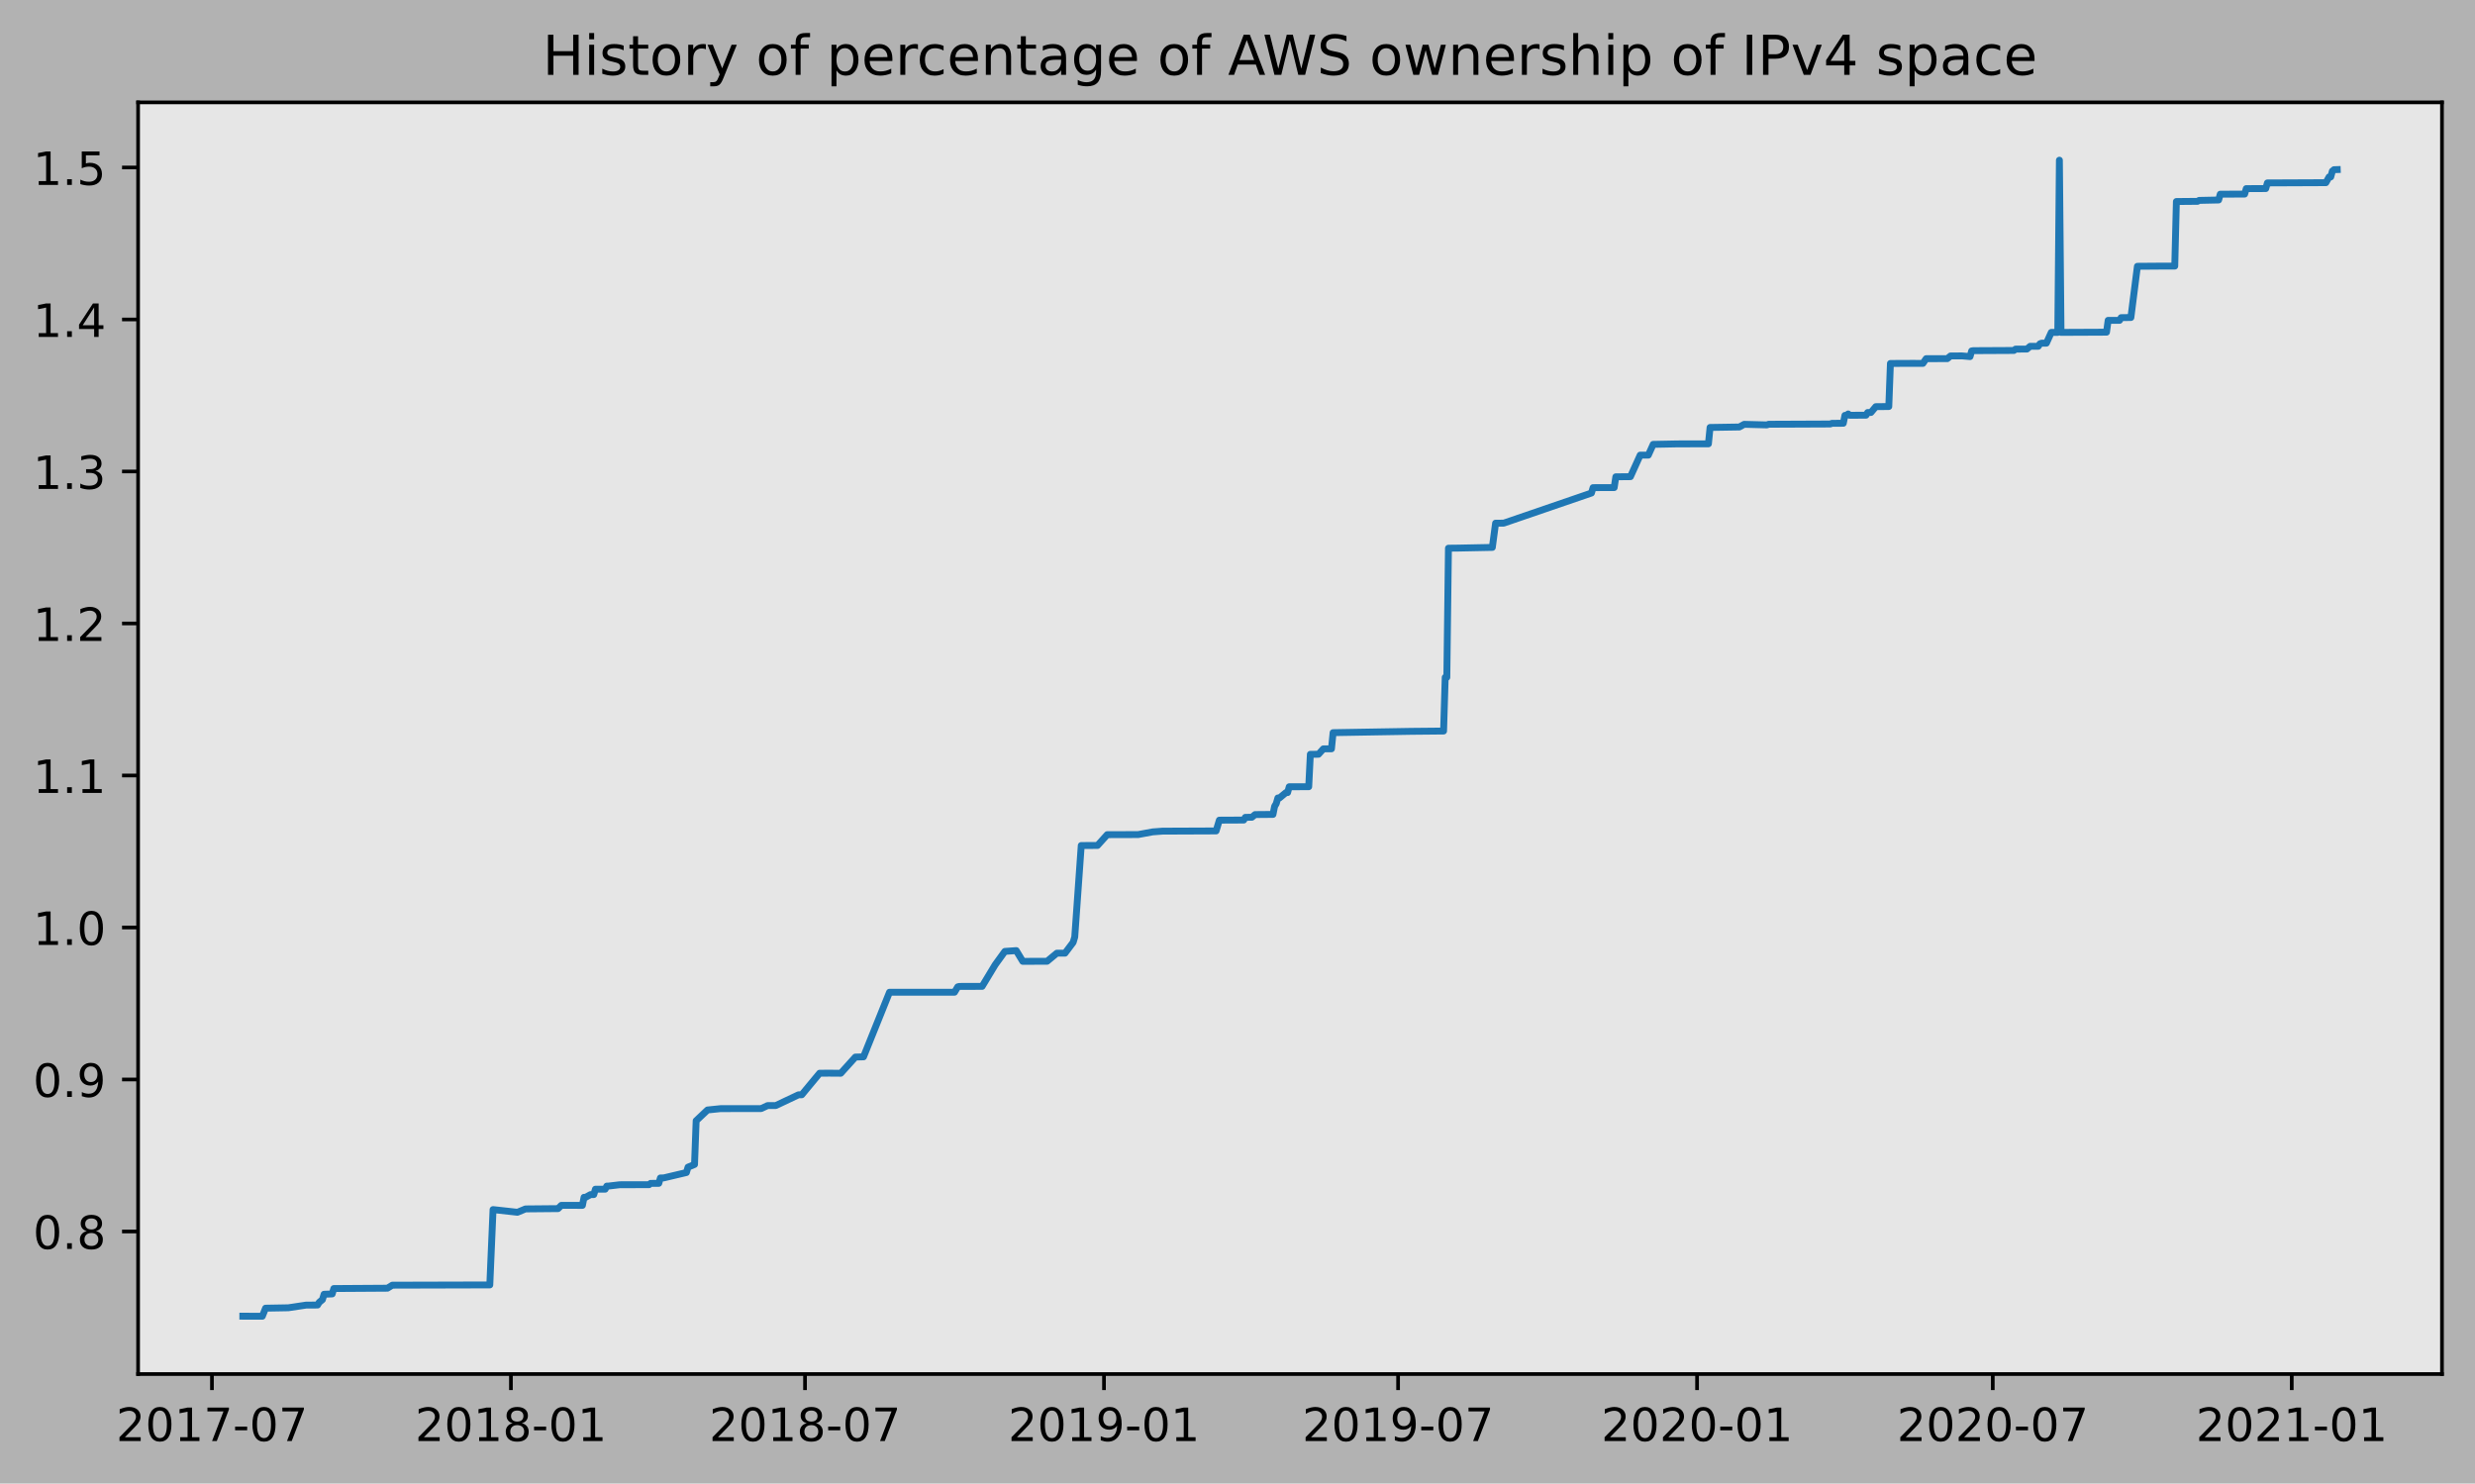
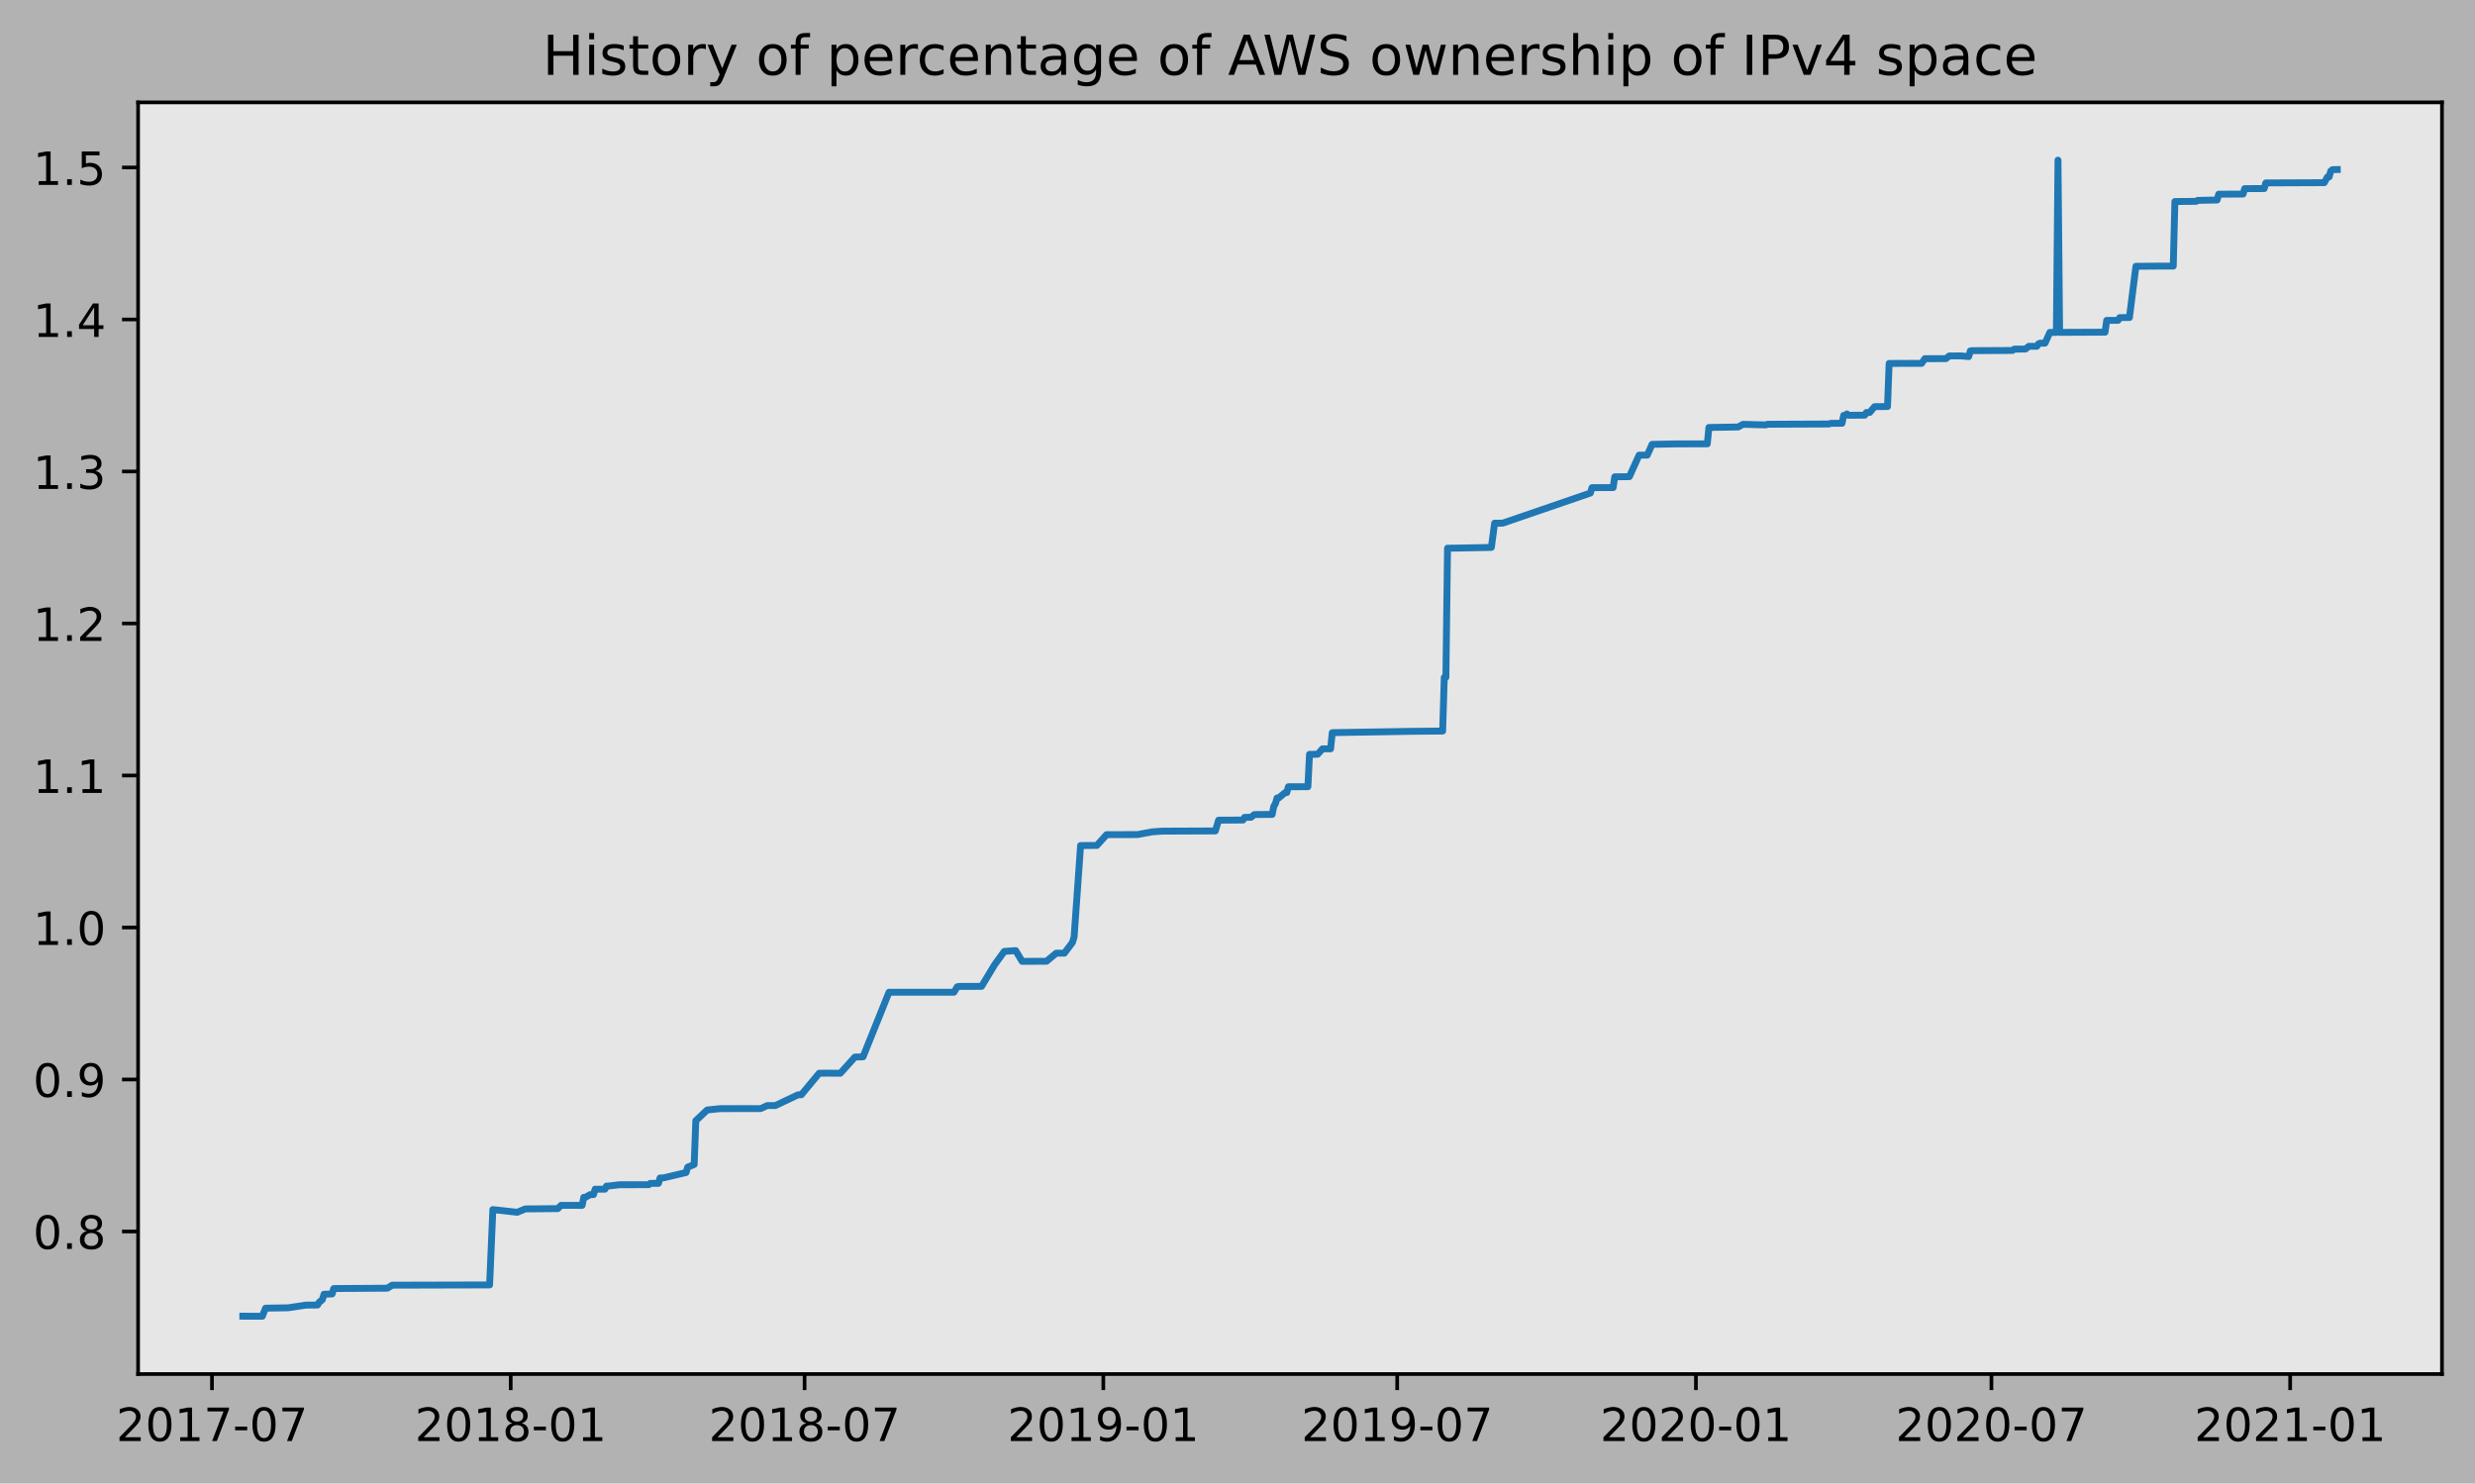
<svg xmlns="http://www.w3.org/2000/svg" xmlns:xlink="http://www.w3.org/1999/xlink" height="323.396pt" version="1.1" viewBox="0 0 539.503 323.396" width="539.503pt">
  <defs>
    <style type="text/css">
*{stroke-linecap:butt;stroke-linejoin:round;}
  </style>
  </defs>
  <g id="figure_1">
    <g id="patch_1">
      <path d="M 0 323.396  L 539.503 323.396  L 539.503 0  L 0 0  z " style="fill:#b2b2b2;" />
    </g>
    <g id="axes_1">
      <g id="patch_2">
        <path d="M 30.103 299.518  L 532.303 299.518  L 532.303 22.318  L 30.103 22.318  z " style="fill:#e6e6e6;" />
      </g>
      <g id="matplotlib.axis_1">
        <g id="xtick_1">
          <g id="line2d_1">
            <defs>
-               <path d="M 0 0  L 0 3.5  " id="mf02d8837c4" style="stroke:#000000;stroke-width:0.8;" />
-             </defs>
-             <g>
-               <use style="stroke:#000000;stroke-width:0.8;" x="46.201" xlink:href="#mf02d8837c4" y="299.518" />
+               <path d="M 0 0  L 0 3.5  " id="m89c0a427f0" style="stroke:#000000;stroke-width:0.8;" />
+             </defs>
+             <g>
+               <use style="stroke:#000000;stroke-width:0.8;" x="46.206" xlink:href="#m89c0a427f0" y="299.518" />
            </g>
          </g>
          <g id="text_1">
            <defs>
              <path d="M 19.188 8.297  L 53.609 8.297  L 53.609 0  L 7.328 0  L 7.328 8.297  Q 12.938 14.109 22.625 23.891  Q 32.328 33.688 34.812 36.531  Q 39.547 41.844 41.422 45.531  Q 43.312 49.219 43.312 52.781  Q 43.312 58.594 39.234 62.25  Q 35.156 65.922 28.609 65.922  Q 23.969 65.922 18.812 64.312  Q 13.672 62.703 7.812 59.422  L 7.812 69.391  Q 13.766 71.781 18.938 73  Q 24.125 74.219 28.422 74.219  Q 39.75 74.219 46.484 68.547  Q 53.219 62.891 53.219 53.422  Q 53.219 48.922 51.531 44.891  Q 49.859 40.875 45.406 35.406  Q 44.188 33.984 37.641 27.219  Q 31.109 20.453 19.188 8.297  z " id="DejaVuSans-50" />
              <path d="M 31.781 66.406  Q 24.172 66.406 20.328 58.906  Q 16.5 51.422 16.5 36.375  Q 16.5 21.391 20.328 13.891  Q 24.172 6.391 31.781 6.391  Q 39.453 6.391 43.281 13.891  Q 47.125 21.391 47.125 36.375  Q 47.125 51.422 43.281 58.906  Q 39.453 66.406 31.781 66.406  z M 31.781 74.219  Q 44.047 74.219 50.516 64.516  Q 56.984 54.828 56.984 36.375  Q 56.984 17.969 50.516 8.266  Q 44.047 -1.422 31.781 -1.422  Q 19.531 -1.422 13.062 8.266  Q 6.594 17.969 6.594 36.375  Q 6.594 54.828 13.062 64.516  Q 19.531 74.219 31.781 74.219  z " id="DejaVuSans-48" />
              <path d="M 12.406 8.297  L 28.516 8.297  L 28.516 63.922  L 10.984 60.406  L 10.984 69.391  L 28.422 72.906  L 38.281 72.906  L 38.281 8.297  L 54.391 8.297  L 54.391 0  L 12.406 0  z " id="DejaVuSans-49" />
              <path d="M 8.203 72.906  L 55.078 72.906  L 55.078 68.703  L 28.609 0  L 18.312 0  L 43.219 64.594  L 8.203 64.594  z " id="DejaVuSans-55" />
              <path d="M 4.891 31.391  L 31.203 31.391  L 31.203 23.391  L 4.891 23.391  z " id="DejaVuSans-45" />
            </defs>
-             <g transform="translate(25.30946 314.1166)scale(0.1 -0.1)">
+             <g transform="translate(25.31468 314.1166)scale(0.1 -0.1)">
              <use xlink:href="#DejaVuSans-50" />
              <use x="63.623" xlink:href="#DejaVuSans-48" />
              <use x="127.246" xlink:href="#DejaVuSans-49" />
              <use x="190.869" xlink:href="#DejaVuSans-55" />
              <use x="254.492" xlink:href="#DejaVuSans-45" />
              <use x="290.576" xlink:href="#DejaVuSans-48" />
              <use x="354.199" xlink:href="#DejaVuSans-55" />
            </g>
          </g>
        </g>
        <g id="xtick_2">
          <g id="line2d_2">
            <g>
-               <use style="stroke:#000000;stroke-width:0.8;" x="111.371" xlink:href="#mf02d8837c4" y="299.518" />
+               <use style="stroke:#000000;stroke-width:0.8;" x="111.326" xlink:href="#m89c0a427f0" y="299.518" />
            </g>
          </g>
          <g id="text_2">
            <defs>
              <path d="M 31.781 34.625  Q 24.75 34.625 20.719 30.859  Q 16.703 27.094 16.703 20.516  Q 16.703 13.922 20.719 10.156  Q 24.75 6.391 31.781 6.391  Q 38.812 6.391 42.859 10.172  Q 46.922 13.969 46.922 20.516  Q 46.922 27.094 42.891 30.859  Q 38.875 34.625 31.781 34.625  z M 21.922 38.812  Q 15.578 40.375 12.031 44.719  Q 8.5 49.078 8.5 55.328  Q 8.5 64.062 14.719 69.141  Q 20.953 74.219 31.781 74.219  Q 42.672 74.219 48.875 69.141  Q 55.078 64.062 55.078 55.328  Q 55.078 49.078 51.531 44.719  Q 48 40.375 41.703 38.812  Q 48.828 37.156 52.797 32.312  Q 56.781 27.484 56.781 20.516  Q 56.781 9.906 50.312 4.234  Q 43.844 -1.422 31.781 -1.422  Q 19.734 -1.422 13.25 4.234  Q 6.781 9.906 6.781 20.516  Q 6.781 27.484 10.781 32.312  Q 14.797 37.156 21.922 38.812  z M 18.312 54.391  Q 18.312 48.734 21.844 45.562  Q 25.391 42.391 31.781 42.391  Q 38.141 42.391 41.719 45.562  Q 45.312 48.734 45.312 54.391  Q 45.312 60.062 41.719 63.234  Q 38.141 66.406 31.781 66.406  Q 25.391 66.406 21.844 63.234  Q 18.312 60.062 18.312 54.391  z " id="DejaVuSans-56" />
            </defs>
-             <g transform="translate(90.47964 314.1166)scale(0.1 -0.1)">
+             <g transform="translate(90.43434 314.1166)scale(0.1 -0.1)">
              <use xlink:href="#DejaVuSans-50" />
              <use x="63.623" xlink:href="#DejaVuSans-48" />
              <use x="127.246" xlink:href="#DejaVuSans-49" />
              <use x="190.869" xlink:href="#DejaVuSans-56" />
              <use x="254.492" xlink:href="#DejaVuSans-45" />
              <use x="290.576" xlink:href="#DejaVuSans-48" />
              <use x="354.199" xlink:href="#DejaVuSans-49" />
            </g>
          </g>
        </g>
        <g id="xtick_3">
          <g id="line2d_3">
            <g>
-               <use style="stroke:#000000;stroke-width:0.8;" x="175.479" xlink:href="#mf02d8837c4" y="299.518" />
+               <use style="stroke:#000000;stroke-width:0.8;" x="175.384" xlink:href="#m89c0a427f0" y="299.518" />
            </g>
          </g>
          <g id="text_3">
-             <g transform="translate(154.5873 314.1166)scale(0.1 -0.1)">
+             <g transform="translate(154.4923 314.1166)scale(0.1 -0.1)">
              <use xlink:href="#DejaVuSans-50" />
              <use x="63.623" xlink:href="#DejaVuSans-48" />
              <use x="127.246" xlink:href="#DejaVuSans-49" />
              <use x="190.869" xlink:href="#DejaVuSans-56" />
              <use x="254.492" xlink:href="#DejaVuSans-45" />
              <use x="290.576" xlink:href="#DejaVuSans-48" />
              <use x="354.199" xlink:href="#DejaVuSans-55" />
            </g>
          </g>
        </g>
        <g id="xtick_4">
          <g id="line2d_4">
            <g>
-               <use style="stroke:#000000;stroke-width:0.8;" x="240.649" xlink:href="#mf02d8837c4" y="299.518" />
+               <use style="stroke:#000000;stroke-width:0.8;" x="240.503" xlink:href="#m89c0a427f0" y="299.518" />
            </g>
          </g>
          <g id="text_4">
            <defs>
              <path d="M 10.984 1.516  L 10.984 10.5  Q 14.703 8.734 18.5 7.812  Q 22.312 6.891 25.984 6.891  Q 35.75 6.891 40.891 13.453  Q 46.047 20.016 46.781 33.406  Q 43.953 29.203 39.594 26.953  Q 35.25 24.703 29.984 24.703  Q 19.047 24.703 12.672 31.312  Q 6.297 37.938 6.297 49.422  Q 6.297 60.641 12.938 67.422  Q 19.578 74.219 30.609 74.219  Q 43.266 74.219 49.922 64.516  Q 56.594 54.828 56.594 36.375  Q 56.594 19.141 48.406 8.859  Q 40.234 -1.422 26.422 -1.422  Q 22.703 -1.422 18.891 -0.688  Q 15.094 0.047 10.984 1.516  z M 30.609 32.422  Q 37.25 32.422 41.125 36.953  Q 45.016 41.5 45.016 49.422  Q 45.016 57.281 41.125 61.844  Q 37.25 66.406 30.609 66.406  Q 23.969 66.406 20.094 61.844  Q 16.219 57.281 16.219 49.422  Q 16.219 41.5 20.094 36.953  Q 23.969 32.422 30.609 32.422  z " id="DejaVuSans-57" />
            </defs>
-             <g transform="translate(219.7574 314.1166)scale(0.1 -0.1)">
+             <g transform="translate(219.6119 314.1166)scale(0.1 -0.1)">
              <use xlink:href="#DejaVuSans-50" />
              <use x="63.623" xlink:href="#DejaVuSans-48" />
              <use x="127.246" xlink:href="#DejaVuSans-49" />
              <use x="190.869" xlink:href="#DejaVuSans-57" />
              <use x="254.492" xlink:href="#DejaVuSans-45" />
              <use x="290.576" xlink:href="#DejaVuSans-48" />
              <use x="354.199" xlink:href="#DejaVuSans-49" />
            </g>
          </g>
        </g>
        <g id="xtick_5">
          <g id="line2d_5">
            <g>
-               <use style="stroke:#000000;stroke-width:0.8;" x="304.756" xlink:href="#mf02d8837c4" y="299.518" />
+               <use style="stroke:#000000;stroke-width:0.8;" x="304.561" xlink:href="#m89c0a427f0" y="299.518" />
            </g>
          </g>
          <g id="text_5">
-             <g transform="translate(283.8651 314.1166)scale(0.1 -0.1)">
+             <g transform="translate(283.6699 314.1166)scale(0.1 -0.1)">
              <use xlink:href="#DejaVuSans-50" />
              <use x="63.623" xlink:href="#DejaVuSans-48" />
              <use x="127.246" xlink:href="#DejaVuSans-49" />
              <use x="190.869" xlink:href="#DejaVuSans-57" />
              <use x="254.492" xlink:href="#DejaVuSans-45" />
              <use x="290.576" xlink:href="#DejaVuSans-48" />
              <use x="354.199" xlink:href="#DejaVuSans-55" />
            </g>
          </g>
        </g>
        <g id="xtick_6">
          <g id="line2d_6">
            <g>
-               <use style="stroke:#000000;stroke-width:0.8;" x="369.927" xlink:href="#mf02d8837c4" y="299.518" />
+               <use style="stroke:#000000;stroke-width:0.8;" x="369.681" xlink:href="#m89c0a427f0" y="299.518" />
            </g>
          </g>
          <g id="text_6">
-             <g transform="translate(349.0353 314.1166)scale(0.1 -0.1)">
+             <g transform="translate(348.7895 314.1166)scale(0.1 -0.1)">
              <use xlink:href="#DejaVuSans-50" />
              <use x="63.623" xlink:href="#DejaVuSans-48" />
              <use x="127.246" xlink:href="#DejaVuSans-50" />
              <use x="190.869" xlink:href="#DejaVuSans-48" />
              <use x="254.492" xlink:href="#DejaVuSans-45" />
              <use x="290.576" xlink:href="#DejaVuSans-48" />
              <use x="354.199" xlink:href="#DejaVuSans-49" />
            </g>
          </g>
        </g>
        <g id="xtick_7">
          <g id="line2d_7">
            <g>
-               <use style="stroke:#000000;stroke-width:0.8;" x="434.388" xlink:href="#mf02d8837c4" y="299.518" />
+               <use style="stroke:#000000;stroke-width:0.8;" x="434.093" xlink:href="#m89c0a427f0" y="299.518" />
            </g>
          </g>
          <g id="text_7">
-             <g transform="translate(413.4971 314.1166)scale(0.1 -0.1)">
+             <g transform="translate(413.2014 314.1166)scale(0.1 -0.1)">
              <use xlink:href="#DejaVuSans-50" />
              <use x="63.623" xlink:href="#DejaVuSans-48" />
              <use x="127.246" xlink:href="#DejaVuSans-50" />
              <use x="190.869" xlink:href="#DejaVuSans-48" />
              <use x="254.492" xlink:href="#DejaVuSans-45" />
              <use x="290.576" xlink:href="#DejaVuSans-48" />
              <use x="354.199" xlink:href="#DejaVuSans-55" />
            </g>
          </g>
        </g>
        <g id="xtick_8">
          <g id="line2d_8">
            <g>
-               <use style="stroke:#000000;stroke-width:0.8;" x="499.559" xlink:href="#mf02d8837c4" y="299.518" />
+               <use style="stroke:#000000;stroke-width:0.8;" x="499.212" xlink:href="#m89c0a427f0" y="299.518" />
            </g>
          </g>
          <g id="text_8">
-             <g transform="translate(478.6672 314.1166)scale(0.1 -0.1)">
+             <g transform="translate(478.321 314.1166)scale(0.1 -0.1)">
              <use xlink:href="#DejaVuSans-50" />
              <use x="63.623" xlink:href="#DejaVuSans-48" />
              <use x="127.246" xlink:href="#DejaVuSans-50" />
              <use x="190.869" xlink:href="#DejaVuSans-49" />
              <use x="254.492" xlink:href="#DejaVuSans-45" />
              <use x="290.576" xlink:href="#DejaVuSans-48" />
              <use x="354.199" xlink:href="#DejaVuSans-49" />
            </g>
          </g>
        </g>
      </g>
      <g id="matplotlib.axis_2">
        <g id="ytick_1">
          <g id="line2d_9">
            <defs>
-               <path d="M 0 0  L -3.5 0  " id="m1cec46c9a9" style="stroke:#000000;stroke-width:0.8;" />
-             </defs>
-             <g>
-               <use style="stroke:#000000;stroke-width:0.8;" x="30.103" xlink:href="#m1cec46c9a9" y="268.439" />
+               <path d="M 0 0  L -3.5 0  " id="m0702b8645b" style="stroke:#000000;stroke-width:0.8;" />
+             </defs>
+             <g>
+               <use style="stroke:#000000;stroke-width:0.8;" x="30.103" xlink:href="#m0702b8645b" y="268.439" />
            </g>
          </g>
          <g id="text_9">
            <defs>
              <path d="M 10.688 12.406  L 21 12.406  L 21 0  L 10.688 0  z " id="DejaVuSans-46" />
            </defs>
            <g transform="translate(7.2 272.238)scale(0.1 -0.1)">
              <use xlink:href="#DejaVuSans-48" />
              <use x="63.623" xlink:href="#DejaVuSans-46" />
              <use x="95.41" xlink:href="#DejaVuSans-56" />
            </g>
          </g>
        </g>
        <g id="ytick_2">
          <g id="line2d_10">
            <g>
-               <use style="stroke:#000000;stroke-width:0.8;" x="30.103" xlink:href="#m1cec46c9a9" y="235.306" />
+               <use style="stroke:#000000;stroke-width:0.8;" x="30.103" xlink:href="#m0702b8645b" y="235.306" />
            </g>
          </g>
          <g id="text_10">
            <g transform="translate(7.2 239.105)scale(0.1 -0.1)">
              <use xlink:href="#DejaVuSans-48" />
              <use x="63.623" xlink:href="#DejaVuSans-46" />
              <use x="95.41" xlink:href="#DejaVuSans-57" />
            </g>
          </g>
        </g>
        <g id="ytick_3">
          <g id="line2d_11">
            <g>
-               <use style="stroke:#000000;stroke-width:0.8;" x="30.103" xlink:href="#m1cec46c9a9" y="202.173" />
+               <use style="stroke:#000000;stroke-width:0.8;" x="30.103" xlink:href="#m0702b8645b" y="202.173" />
            </g>
          </g>
          <g id="text_11">
            <g transform="translate(7.2 205.972)scale(0.1 -0.1)">
              <use xlink:href="#DejaVuSans-49" />
              <use x="63.623" xlink:href="#DejaVuSans-46" />
              <use x="95.41" xlink:href="#DejaVuSans-48" />
            </g>
          </g>
        </g>
        <g id="ytick_4">
          <g id="line2d_12">
            <g>
-               <use style="stroke:#000000;stroke-width:0.8;" x="30.103" xlink:href="#m1cec46c9a9" y="169.04" />
+               <use style="stroke:#000000;stroke-width:0.8;" x="30.103" xlink:href="#m0702b8645b" y="169.04" />
            </g>
          </g>
          <g id="text_12">
            <g transform="translate(7.2 172.839)scale(0.1 -0.1)">
              <use xlink:href="#DejaVuSans-49" />
              <use x="63.623" xlink:href="#DejaVuSans-46" />
              <use x="95.41" xlink:href="#DejaVuSans-49" />
            </g>
          </g>
        </g>
        <g id="ytick_5">
          <g id="line2d_13">
            <g>
-               <use style="stroke:#000000;stroke-width:0.8;" x="30.103" xlink:href="#m1cec46c9a9" y="135.907" />
+               <use style="stroke:#000000;stroke-width:0.8;" x="30.103" xlink:href="#m0702b8645b" y="135.907" />
            </g>
          </g>
          <g id="text_13">
            <g transform="translate(7.2 139.706)scale(0.1 -0.1)">
              <use xlink:href="#DejaVuSans-49" />
              <use x="63.623" xlink:href="#DejaVuSans-46" />
              <use x="95.41" xlink:href="#DejaVuSans-50" />
            </g>
          </g>
        </g>
        <g id="ytick_6">
          <g id="line2d_14">
            <g>
-               <use style="stroke:#000000;stroke-width:0.8;" x="30.103" xlink:href="#m1cec46c9a9" y="102.774" />
+               <use style="stroke:#000000;stroke-width:0.8;" x="30.103" xlink:href="#m0702b8645b" y="102.774" />
            </g>
          </g>
          <g id="text_14">
            <defs>
              <path d="M 40.578 39.312  Q 47.656 37.797 51.625 33  Q 55.609 28.219 55.609 21.188  Q 55.609 10.406 48.188 4.484  Q 40.766 -1.422 27.094 -1.422  Q 22.516 -1.422 17.656 -0.516  Q 12.797 0.391 7.625 2.203  L 7.625 11.719  Q 11.719 9.328 16.594 8.109  Q 21.484 6.891 26.812 6.891  Q 36.078 6.891 40.938 10.547  Q 45.797 14.203 45.797 21.188  Q 45.797 27.641 41.281 31.266  Q 36.766 34.906 28.719 34.906  L 20.219 34.906  L 20.219 43.016  L 29.109 43.016  Q 36.375 43.016 40.234 45.922  Q 44.094 48.828 44.094 54.297  Q 44.094 59.906 40.109 62.906  Q 36.141 65.922 28.719 65.922  Q 24.656 65.922 20.016 65.031  Q 15.375 64.156 9.812 62.312  L 9.812 71.094  Q 15.438 72.656 20.344 73.438  Q 25.25 74.219 29.594 74.219  Q 40.828 74.219 47.359 69.109  Q 53.906 64.016 53.906 55.328  Q 53.906 49.266 50.438 45.094  Q 46.969 40.922 40.578 39.312  z " id="DejaVuSans-51" />
            </defs>
            <g transform="translate(7.2 106.573)scale(0.1 -0.1)">
              <use xlink:href="#DejaVuSans-49" />
              <use x="63.623" xlink:href="#DejaVuSans-46" />
              <use x="95.41" xlink:href="#DejaVuSans-51" />
            </g>
          </g>
        </g>
        <g id="ytick_7">
          <g id="line2d_15">
            <g>
-               <use style="stroke:#000000;stroke-width:0.8;" x="30.103" xlink:href="#m1cec46c9a9" y="69.641" />
+               <use style="stroke:#000000;stroke-width:0.8;" x="30.103" xlink:href="#m0702b8645b" y="69.641" />
            </g>
          </g>
          <g id="text_15">
            <defs>
              <path d="M 37.797 64.312  L 12.891 25.391  L 37.797 25.391  z M 35.203 72.906  L 47.609 72.906  L 47.609 25.391  L 58.016 25.391  L 58.016 17.188  L 47.609 17.188  L 47.609 0  L 37.797 0  L 37.797 17.188  L 4.891 17.188  L 4.891 26.703  z " id="DejaVuSans-52" />
            </defs>
            <g transform="translate(7.2 73.43999)scale(0.1 -0.1)">
              <use xlink:href="#DejaVuSans-49" />
              <use x="63.623" xlink:href="#DejaVuSans-46" />
              <use x="95.41" xlink:href="#DejaVuSans-52" />
            </g>
          </g>
        </g>
        <g id="ytick_8">
          <g id="line2d_16">
            <g>
-               <use style="stroke:#000000;stroke-width:0.8;" x="30.103" xlink:href="#m1cec46c9a9" y="36.508" />
+               <use style="stroke:#000000;stroke-width:0.8;" x="30.103" xlink:href="#m0702b8645b" y="36.508" />
            </g>
          </g>
          <g id="text_16">
            <defs>
              <path d="M 10.797 72.906  L 49.516 72.906  L 49.516 64.594  L 19.828 64.594  L 19.828 46.734  Q 21.969 47.469 24.109 47.828  Q 26.266 48.188 28.422 48.188  Q 40.625 48.188 47.75 41.5  Q 54.891 34.812 54.891 23.391  Q 54.891 11.625 47.562 5.094  Q 40.234 -1.422 26.906 -1.422  Q 22.312 -1.422 17.547 -0.641  Q 12.797 0.141 7.719 1.703  L 7.719 11.625  Q 12.109 9.234 16.797 8.062  Q 21.484 6.891 26.703 6.891  Q 35.156 6.891 40.078 11.328  Q 45.016 15.766 45.016 23.391  Q 45.016 31 40.078 35.438  Q 35.156 39.891 26.703 39.891  Q 22.75 39.891 18.812 39.016  Q 14.891 38.141 10.797 36.281  z " id="DejaVuSans-53" />
            </defs>
            <g transform="translate(7.2 40.30699)scale(0.1 -0.1)">
              <use xlink:href="#DejaVuSans-49" />
              <use x="63.623" xlink:href="#DejaVuSans-46" />
              <use x="95.41" xlink:href="#DejaVuSans-53" />
            </g>
          </g>
        </g>
      </g>
      <g id="line2d_17">
-         <path clip-path="url(#pf4dea077dc)" d="M 52.93 286.906  L 57.181 286.918  L 57.889 285.159  L 62.848 285.072  L 66.744 284.485  L 69.223 284.472  L 69.577 283.886  L 70.285 283.299  L 70.64 282.126  L 72.411 282.053  L 72.765 280.88  L 84.453 280.804  L 85.515 280.145  L 106.767 280.09  L 107.475 263.668  L 112.788 264.254  L 114.559 263.521  L 121.642 263.455  L 122.351 262.749  L 126.955 262.751  L 127.309 260.991  L 127.664 260.987  L 128.726 260.398  L 129.435 260.395  L 129.789 259.222  L 131.914 259.22  L 132.268 258.549  L 132.622 258.545  L 135.101 258.252  L 141.477 258.243  L 141.831 257.95  L 143.602 257.947  L 143.956 256.774  L 144.665 256.765  L 149.623 255.592  L 149.977 254.419  L 151.394 253.832  L 151.748 244.301  L 154.228 241.955  L 157.061 241.662  L 165.916 241.651  L 167.332 240.991  L 169.103 240.991  L 174.062 238.645  L 174.77 238.638  L 178.666 233.943  L 180.791 233.932  L 183.271 233.95  L 186.458 230.422  L 188.229 230.373  L 193.896 216.293  L 208.064 216.285  L 208.772 215.112  L 209.126 215.02  L 214.085 215.013  L 216.918 210.321  L 219.044 207.388  L 221.523 207.212  L 222.94 209.558  L 228.252 209.537  L 230.377 207.778  L 232.148 207.775  L 233.919 205.429  L 234.274 204.247  L 235.69 184.306  L 239.232 184.297  L 241.357 181.942  L 248.087 181.921  L 251.274 181.334  L 253.4 181.176  L 265.088 181.129  L 265.796 178.78  L 271.109 178.754  L 271.463 178.168  L 272.88 178.147  L 273.588 177.561  L 277.484 177.528  L 277.838 175.769  L 278.193 175.182  L 278.547 173.945  L 278.901 173.943  L 280.318 172.77  L 280.672 172.77  L 281.026 171.499  L 285.276 171.492  L 285.63 164.427  L 287.401 164.415  L 288.464 163.239  L 290.235 163.23  L 290.589 159.706  L 307.59 159.42  L 314.674 159.353  L 315.028 147.65  L 315.382 147.649  L 315.736 119.497  L 317.861 119.474  L 325.299 119.325  L 326.008 114.046  L 327.779 114.035  L 346.905 107.473  L 347.259 106.3  L 351.863 106.282  L 352.217 103.936  L 355.405 103.904  L 357.53 99.212  L 359.301 99.209  L 360.364 96.863  L 365.676 96.761  L 372.406 96.749  L 372.76 93.178  L 379.135 93.077  L 380.198 92.493  L 385.157 92.623  L 385.511 92.479  L 398.97 92.421  L 399.324 92.275  L 401.803 92.266  L 402.158 90.543  L 402.512 90.543  L 402.866 90.235  L 403.22 90.524  L 406.762 90.501  L 407.116 89.917  L 407.825 89.914  L 408.887 88.647  L 411.721 88.617  L 412.075 79.228  L 416.679 79.207  L 419.158 79.212  L 419.867 78.185  L 424.471 78.181  L 425.18 77.594  L 427.659 77.578  L 429.43 77.733  L 429.784 76.496  L 430.138 76.438  L 438.993 76.394  L 439.347 76.101  L 441.826 76.091  L 442.535 75.488  L 444.306 75.481  L 444.66 74.95  L 445.014 74.803  L 446.077 74.803  L 447.139 72.457  L 448.556 72.457  L 448.91 34.918  L 449.264 72.454  L 459.181 72.41  L 459.536 69.83  L 462.015 69.83  L 462.369 69.241  L 464.494 69.209  L 465.911 58.047  L 470.87 58.01  L 474.057 58.005  L 474.411 43.929  L 479.016 43.888  L 479.37 43.684  L 483.62 43.594  L 483.974 42.329  L 489.287 42.307  L 489.641 41.114  L 493.892 41.107  L 494.246 39.874  L 506.997 39.82  L 507.705 38.564  L 508.059 38.564  L 508.413 37.288  L 508.767 36.99  L 509.476 36.965  L 509.476 36.965  " style="fill:none;stroke:#1f77b4;stroke-linecap:square;stroke-width:1.5;" />
+         <path clip-path="url(#p155aec89d7)" d="M 52.93 286.906  L 57.177 286.918  L 57.885 285.159  L 62.84 285.072  L 66.733 284.485  L 69.21 284.472  L 69.564 283.886  L 70.272 283.299  L 70.626 282.126  L 72.396 282.053  L 72.749 280.88  L 84.428 280.804  L 85.49 280.145  L 106.725 280.09  L 107.433 263.668  L 112.741 264.254  L 114.511 263.521  L 121.589 263.455  L 122.297 262.749  L 126.898 262.751  L 127.252 260.991  L 127.606 260.987  L 128.667 260.398  L 129.375 260.395  L 129.729 259.222  L 131.853 259.22  L 132.207 258.549  L 132.56 258.545  L 135.038 258.252  L 141.408 258.243  L 141.762 257.95  L 143.532 257.947  L 143.886 256.774  L 144.593 256.765  L 149.548 255.592  L 149.902 254.419  L 151.318 253.832  L 151.672 244.301  L 154.149 241.955  L 156.98 241.662  L 165.828 241.651  L 167.244 240.991  L 169.013 240.991  L 173.968 238.645  L 174.676 238.638  L 178.569 233.943  L 180.692 233.932  L 183.17 233.95  L 186.355 230.422  L 188.124 230.373  L 193.787 216.293  L 207.944 216.285  L 208.651 215.112  L 209.005 215.02  L 213.96 215.013  L 216.791 210.321  L 218.915 207.388  L 221.392 207.212  L 222.808 209.558  L 228.116 209.537  L 230.24 207.778  L 232.009 207.775  L 233.779 205.429  L 234.133 204.247  L 235.549 184.306  L 239.088 184.297  L 241.211 181.942  L 247.935 181.921  L 251.121 181.334  L 253.244 181.176  L 264.923 181.129  L 265.631 178.78  L 270.94 178.754  L 271.294 178.168  L 272.709 178.147  L 273.417 177.561  L 277.31 177.528  L 277.664 175.769  L 278.018 175.182  L 278.372 173.945  L 278.726 173.943  L 280.141 172.77  L 280.495 172.77  L 280.849 171.499  L 285.096 171.492  L 285.45 164.427  L 287.22 164.415  L 288.281 163.239  L 290.051 163.23  L 290.405 159.706  L 307.393 159.42  L 314.471 159.353  L 314.825 147.65  L 315.179 147.649  L 315.533 119.497  L 317.656 119.474  L 325.088 119.325  L 325.796 114.046  L 327.565 114.035  L 346.677 107.473  L 347.031 106.3  L 351.631 106.282  L 351.985 103.936  L 355.171 103.904  L 357.294 99.212  L 359.064 99.209  L 360.125 96.863  L 365.434 96.761  L 372.158 96.749  L 372.512 93.178  L 378.883 93.077  L 379.944 92.493  L 384.899 92.623  L 385.253 92.479  L 398.702 92.421  L 399.056 92.275  L 401.533 92.266  L 401.887 90.543  L 402.241 90.543  L 402.595 90.235  L 402.949 90.524  L 406.488 90.501  L 406.842 89.917  L 407.549 89.914  L 408.611 88.647  L 411.442 88.617  L 411.796 79.228  L 416.397 79.207  L 418.875 79.212  L 419.582 78.185  L 424.183 78.181  L 424.891 77.594  L 427.368 77.578  L 429.138 77.733  L 429.492 76.496  L 429.846 76.438  L 438.694 76.394  L 439.048 76.101  L 441.525 76.091  L 442.233 75.488  L 444.002 75.481  L 444.356 74.95  L 444.71 74.803  L 445.772 74.803  L 446.834 72.457  L 448.249 72.457  L 448.603 34.918  L 448.957 72.454  L 458.867 72.41  L 459.22 69.83  L 461.698 69.83  L 462.052 69.241  L 464.175 69.209  L 465.591 58.047  L 470.546 58.01  L 473.731 58.005  L 474.085 43.929  L 478.686 43.888  L 479.039 43.684  L 483.286 43.594  L 483.64 42.329  L 488.949 42.307  L 489.303 41.114  L 493.55 41.107  L 493.904 39.874  L 506.645 39.82  L 507.352 38.564  L 507.706 38.564  L 508.06 37.288  L 508.414 36.99  L 509.476 36.958  L 509.476 36.958  " style="fill:none;stroke:#1f77b4;stroke-linecap:square;stroke-width:1.5;" />
      </g>
      <g id="patch_3">
        <path d="M 30.103 299.518  L 30.103 22.318  " style="fill:none;stroke:#000000;stroke-linecap:square;stroke-linejoin:miter;stroke-width:0.8;" />
      </g>
      <g id="patch_4">
        <path d="M 532.303 299.518  L 532.303 22.318  " style="fill:none;stroke:#000000;stroke-linecap:square;stroke-linejoin:miter;stroke-width:0.8;" />
      </g>
      <g id="patch_5">
        <path d="M 30.103 299.518  L 532.303 299.518  " style="fill:none;stroke:#000000;stroke-linecap:square;stroke-linejoin:miter;stroke-width:0.8;" />
      </g>
      <g id="patch_6">
        <path d="M 30.103 22.318  L 532.303 22.318  " style="fill:none;stroke:#000000;stroke-linecap:square;stroke-linejoin:miter;stroke-width:0.8;" />
      </g>
      <g id="text_17">
        <defs>
          <path d="M 9.812 72.906  L 19.672 72.906  L 19.672 43.016  L 55.516 43.016  L 55.516 72.906  L 65.375 72.906  L 65.375 0  L 55.516 0  L 55.516 34.719  L 19.672 34.719  L 19.672 0  L 9.812 0  z " id="DejaVuSans-72" />
          <path d="M 9.422 54.688  L 18.406 54.688  L 18.406 0  L 9.422 0  z M 9.422 75.984  L 18.406 75.984  L 18.406 64.594  L 9.422 64.594  z " id="DejaVuSans-105" />
          <path d="M 44.281 53.078  L 44.281 44.578  Q 40.484 46.531 36.375 47.5  Q 32.281 48.484 27.875 48.484  Q 21.188 48.484 17.844 46.438  Q 14.5 44.391 14.5 40.281  Q 14.5 37.156 16.891 35.375  Q 19.281 33.594 26.516 31.984  L 29.594 31.297  Q 39.156 29.25 43.188 25.516  Q 47.219 21.781 47.219 15.094  Q 47.219 7.469 41.188 3.016  Q 35.156 -1.422 24.609 -1.422  Q 20.219 -1.422 15.453 -0.562  Q 10.688 0.297 5.422 2  L 5.422 11.281  Q 10.406 8.688 15.234 7.391  Q 20.062 6.109 24.812 6.109  Q 31.156 6.109 34.562 8.281  Q 37.984 10.453 37.984 14.406  Q 37.984 18.062 35.516 20.016  Q 33.062 21.969 24.703 23.781  L 21.578 24.516  Q 13.234 26.266 9.516 29.906  Q 5.812 33.547 5.812 39.891  Q 5.812 47.609 11.281 51.797  Q 16.75 56 26.812 56  Q 31.781 56 36.172 55.266  Q 40.578 54.547 44.281 53.078  z " id="DejaVuSans-115" />
          <path d="M 18.312 70.219  L 18.312 54.688  L 36.812 54.688  L 36.812 47.703  L 18.312 47.703  L 18.312 18.016  Q 18.312 11.328 20.141 9.422  Q 21.969 7.516 27.594 7.516  L 36.812 7.516  L 36.812 0  L 27.594 0  Q 17.188 0 13.234 3.875  Q 9.281 7.766 9.281 18.016  L 9.281 47.703  L 2.688 47.703  L 2.688 54.688  L 9.281 54.688  L 9.281 70.219  z " id="DejaVuSans-116" />
          <path d="M 30.609 48.391  Q 23.391 48.391 19.188 42.75  Q 14.984 37.109 14.984 27.297  Q 14.984 17.484 19.156 11.844  Q 23.344 6.203 30.609 6.203  Q 37.797 6.203 41.984 11.859  Q 46.188 17.531 46.188 27.297  Q 46.188 37.016 41.984 42.703  Q 37.797 48.391 30.609 48.391  z M 30.609 56  Q 42.328 56 49.016 48.375  Q 55.719 40.766 55.719 27.297  Q 55.719 13.875 49.016 6.219  Q 42.328 -1.422 30.609 -1.422  Q 18.844 -1.422 12.172 6.219  Q 5.516 13.875 5.516 27.297  Q 5.516 40.766 12.172 48.375  Q 18.844 56 30.609 56  z " id="DejaVuSans-111" />
          <path d="M 41.109 46.297  Q 39.594 47.172 37.812 47.578  Q 36.031 48 33.891 48  Q 26.266 48 22.188 43.047  Q 18.109 38.094 18.109 28.812  L 18.109 0  L 9.078 0  L 9.078 54.688  L 18.109 54.688  L 18.109 46.188  Q 20.953 51.172 25.484 53.578  Q 30.031 56 36.531 56  Q 37.453 56 38.578 55.875  Q 39.703 55.766 41.062 55.516  z " id="DejaVuSans-114" />
          <path d="M 32.172 -5.078  Q 28.375 -14.844 24.75 -17.812  Q 21.141 -20.797 15.094 -20.797  L 7.906 -20.797  L 7.906 -13.281  L 13.188 -13.281  Q 16.891 -13.281 18.938 -11.516  Q 21 -9.766 23.484 -3.219  L 25.094 0.875  L 2.984 54.688  L 12.5 54.688  L 29.594 11.922  L 46.688 54.688  L 56.203 54.688  z " id="DejaVuSans-121" />
          <path id="DejaVuSans-32" />
          <path d="M 37.109 75.984  L 37.109 68.5  L 28.516 68.5  Q 23.688 68.5 21.797 66.547  Q 19.922 64.594 19.922 59.516  L 19.922 54.688  L 34.719 54.688  L 34.719 47.703  L 19.922 47.703  L 19.922 0  L 10.891 0  L 10.891 47.703  L 2.297 47.703  L 2.297 54.688  L 10.891 54.688  L 10.891 58.5  Q 10.891 67.625 15.141 71.797  Q 19.391 75.984 28.609 75.984  z " id="DejaVuSans-102" />
          <path d="M 18.109 8.203  L 18.109 -20.797  L 9.078 -20.797  L 9.078 54.688  L 18.109 54.688  L 18.109 46.391  Q 20.953 51.266 25.266 53.625  Q 29.594 56 35.594 56  Q 45.562 56 51.781 48.094  Q 58.016 40.188 58.016 27.297  Q 58.016 14.406 51.781 6.484  Q 45.562 -1.422 35.594 -1.422  Q 29.594 -1.422 25.266 0.953  Q 20.953 3.328 18.109 8.203  z M 48.688 27.297  Q 48.688 37.203 44.609 42.844  Q 40.531 48.484 33.406 48.484  Q 26.266 48.484 22.188 42.844  Q 18.109 37.203 18.109 27.297  Q 18.109 17.391 22.188 11.75  Q 26.266 6.109 33.406 6.109  Q 40.531 6.109 44.609 11.75  Q 48.688 17.391 48.688 27.297  z " id="DejaVuSans-112" />
          <path d="M 56.203 29.594  L 56.203 25.203  L 14.891 25.203  Q 15.484 15.922 20.484 11.062  Q 25.484 6.203 34.422 6.203  Q 39.594 6.203 44.453 7.469  Q 49.312 8.734 54.109 11.281  L 54.109 2.781  Q 49.266 0.734 44.188 -0.344  Q 39.109 -1.422 33.891 -1.422  Q 20.797 -1.422 13.156 6.188  Q 5.516 13.812 5.516 26.812  Q 5.516 40.234 12.766 48.109  Q 20.016 56 32.328 56  Q 43.359 56 49.781 48.891  Q 56.203 41.797 56.203 29.594  z M 47.219 32.234  Q 47.125 39.594 43.094 43.984  Q 39.062 48.391 32.422 48.391  Q 24.906 48.391 20.391 44.141  Q 15.875 39.891 15.188 32.172  z " id="DejaVuSans-101" />
          <path d="M 48.781 52.594  L 48.781 44.188  Q 44.969 46.297 41.141 47.344  Q 37.312 48.391 33.406 48.391  Q 24.656 48.391 19.812 42.844  Q 14.984 37.312 14.984 27.297  Q 14.984 17.281 19.812 11.734  Q 24.656 6.203 33.406 6.203  Q 37.312 6.203 41.141 7.25  Q 44.969 8.297 48.781 10.406  L 48.781 2.094  Q 45.016 0.344 40.984 -0.531  Q 36.969 -1.422 32.422 -1.422  Q 20.062 -1.422 12.781 6.344  Q 5.516 14.109 5.516 27.297  Q 5.516 40.672 12.859 48.328  Q 20.219 56 33.016 56  Q 37.156 56 41.109 55.141  Q 45.062 54.297 48.781 52.594  z " id="DejaVuSans-99" />
          <path d="M 54.891 33.016  L 54.891 0  L 45.906 0  L 45.906 32.719  Q 45.906 40.484 42.875 44.328  Q 39.844 48.188 33.797 48.188  Q 26.516 48.188 22.312 43.547  Q 18.109 38.922 18.109 30.906  L 18.109 0  L 9.078 0  L 9.078 54.688  L 18.109 54.688  L 18.109 46.188  Q 21.344 51.125 25.703 53.562  Q 30.078 56 35.797 56  Q 45.219 56 50.047 50.172  Q 54.891 44.344 54.891 33.016  z " id="DejaVuSans-110" />
          <path d="M 34.281 27.484  Q 23.391 27.484 19.188 25  Q 14.984 22.516 14.984 16.5  Q 14.984 11.719 18.141 8.906  Q 21.297 6.109 26.703 6.109  Q 34.188 6.109 38.703 11.406  Q 43.219 16.703 43.219 25.484  L 43.219 27.484  z M 52.203 31.203  L 52.203 0  L 43.219 0  L 43.219 8.297  Q 40.141 3.328 35.547 0.953  Q 30.953 -1.422 24.312 -1.422  Q 15.922 -1.422 10.953 3.297  Q 6 8.016 6 15.922  Q 6 25.141 12.172 29.828  Q 18.359 34.516 30.609 34.516  L 43.219 34.516  L 43.219 35.406  Q 43.219 41.609 39.141 45  Q 35.062 48.391 27.688 48.391  Q 23 48.391 18.547 47.266  Q 14.109 46.141 10.016 43.891  L 10.016 52.203  Q 14.938 54.109 19.578 55.047  Q 24.219 56 28.609 56  Q 40.484 56 46.344 49.844  Q 52.203 43.703 52.203 31.203  z " id="DejaVuSans-97" />
          <path d="M 45.406 27.984  Q 45.406 37.75 41.375 43.109  Q 37.359 48.484 30.078 48.484  Q 22.859 48.484 18.828 43.109  Q 14.797 37.75 14.797 27.984  Q 14.797 18.266 18.828 12.891  Q 22.859 7.516 30.078 7.516  Q 37.359 7.516 41.375 12.891  Q 45.406 18.266 45.406 27.984  z M 54.391 6.781  Q 54.391 -7.172 48.188 -13.984  Q 42 -20.797 29.203 -20.797  Q 24.469 -20.797 20.266 -20.094  Q 16.062 -19.391 12.109 -17.922  L 12.109 -9.188  Q 16.062 -11.328 19.922 -12.344  Q 23.781 -13.375 27.781 -13.375  Q 36.625 -13.375 41.016 -8.766  Q 45.406 -4.156 45.406 5.172  L 45.406 9.625  Q 42.625 4.781 38.281 2.391  Q 33.938 0 27.875 0  Q 17.828 0 11.672 7.656  Q 5.516 15.328 5.516 27.984  Q 5.516 40.672 11.672 48.328  Q 17.828 56 27.875 56  Q 33.938 56 38.281 53.609  Q 42.625 51.219 45.406 46.391  L 45.406 54.688  L 54.391 54.688  z " id="DejaVuSans-103" />
          <path d="M 34.188 63.188  L 20.797 26.906  L 47.609 26.906  z M 28.609 72.906  L 39.797 72.906  L 67.578 0  L 57.328 0  L 50.688 18.703  L 17.828 18.703  L 11.188 0  L 0.781 0  z " id="DejaVuSans-65" />
          <path d="M 3.328 72.906  L 13.281 72.906  L 28.609 11.281  L 43.891 72.906  L 54.984 72.906  L 70.312 11.281  L 85.594 72.906  L 95.609 72.906  L 77.297 0  L 64.891 0  L 49.516 63.281  L 33.984 0  L 21.578 0  z " id="DejaVuSans-87" />
          <path d="M 53.516 70.516  L 53.516 60.891  Q 47.906 63.578 42.922 64.891  Q 37.938 66.219 33.297 66.219  Q 25.25 66.219 20.875 63.094  Q 16.5 59.969 16.5 54.203  Q 16.5 49.359 19.406 46.891  Q 22.312 44.438 30.422 42.922  L 36.375 41.703  Q 47.406 39.594 52.656 34.297  Q 57.906 29 57.906 20.125  Q 57.906 9.516 50.797 4.047  Q 43.703 -1.422 29.984 -1.422  Q 24.812 -1.422 18.969 -0.25  Q 13.141 0.922 6.891 3.219  L 6.891 13.375  Q 12.891 10.016 18.656 8.297  Q 24.422 6.594 29.984 6.594  Q 38.422 6.594 43.016 9.906  Q 47.609 13.234 47.609 19.391  Q 47.609 24.75 44.312 27.781  Q 41.016 30.812 33.5 32.328  L 27.484 33.5  Q 16.453 35.688 11.516 40.375  Q 6.594 45.062 6.594 53.422  Q 6.594 63.094 13.406 68.656  Q 20.219 74.219 32.172 74.219  Q 37.312 74.219 42.625 73.281  Q 47.953 72.359 53.516 70.516  z " id="DejaVuSans-83" />
          <path d="M 4.203 54.688  L 13.188 54.688  L 24.422 12.016  L 35.594 54.688  L 46.188 54.688  L 57.422 12.016  L 68.609 54.688  L 77.594 54.688  L 63.281 0  L 52.688 0  L 40.922 44.828  L 29.109 0  L 18.5 0  z " id="DejaVuSans-119" />
          <path d="M 54.891 33.016  L 54.891 0  L 45.906 0  L 45.906 32.719  Q 45.906 40.484 42.875 44.328  Q 39.844 48.188 33.797 48.188  Q 26.516 48.188 22.312 43.547  Q 18.109 38.922 18.109 30.906  L 18.109 0  L 9.078 0  L 9.078 75.984  L 18.109 75.984  L 18.109 46.188  Q 21.344 51.125 25.703 53.562  Q 30.078 56 35.797 56  Q 45.219 56 50.047 50.172  Q 54.891 44.344 54.891 33.016  z " id="DejaVuSans-104" />
          <path d="M 9.812 72.906  L 19.672 72.906  L 19.672 0  L 9.812 0  z " id="DejaVuSans-73" />
          <path d="M 19.672 64.797  L 19.672 37.406  L 32.078 37.406  Q 38.969 37.406 42.719 40.969  Q 46.484 44.531 46.484 51.125  Q 46.484 57.672 42.719 61.234  Q 38.969 64.797 32.078 64.797  z M 9.812 72.906  L 32.078 72.906  Q 44.344 72.906 50.609 67.359  Q 56.891 61.812 56.891 51.125  Q 56.891 40.328 50.609 34.812  Q 44.344 29.297 32.078 29.297  L 19.672 29.297  L 19.672 0  L 9.812 0  z " id="DejaVuSans-80" />
          <path d="M 2.984 54.688  L 12.5 54.688  L 29.594 8.797  L 46.688 54.688  L 56.203 54.688  L 35.688 0  L 23.484 0  z " id="DejaVuSans-118" />
        </defs>
        <g transform="translate(118.2778 16.31812)scale(0.12 -0.12)">
          <use xlink:href="#DejaVuSans-72" />
          <use x="75.195" xlink:href="#DejaVuSans-105" />
          <use x="102.979" xlink:href="#DejaVuSans-115" />
          <use x="155.078" xlink:href="#DejaVuSans-116" />
          <use x="194.287" xlink:href="#DejaVuSans-111" />
          <use x="255.469" xlink:href="#DejaVuSans-114" />
          <use x="296.582" xlink:href="#DejaVuSans-121" />
          <use x="355.762" xlink:href="#DejaVuSans-32" />
          <use x="387.549" xlink:href="#DejaVuSans-111" />
          <use x="448.73" xlink:href="#DejaVuSans-102" />
          <use x="483.936" xlink:href="#DejaVuSans-32" />
          <use x="515.723" xlink:href="#DejaVuSans-112" />
          <use x="579.199" xlink:href="#DejaVuSans-101" />
          <use x="640.723" xlink:href="#DejaVuSans-114" />
          <use x="679.586" xlink:href="#DejaVuSans-99" />
          <use x="734.566" xlink:href="#DejaVuSans-101" />
          <use x="796.09" xlink:href="#DejaVuSans-110" />
          <use x="859.469" xlink:href="#DejaVuSans-116" />
          <use x="898.678" xlink:href="#DejaVuSans-97" />
          <use x="959.957" xlink:href="#DejaVuSans-103" />
          <use x="1023.434" xlink:href="#DejaVuSans-101" />
          <use x="1084.957" xlink:href="#DejaVuSans-32" />
          <use x="1116.744" xlink:href="#DejaVuSans-111" />
          <use x="1177.926" xlink:href="#DejaVuSans-102" />
          <use x="1213.131" xlink:href="#DejaVuSans-32" />
          <use x="1244.918" xlink:href="#DejaVuSans-65" />
          <use x="1307.826" xlink:href="#DejaVuSans-87" />
          <use x="1406.703" xlink:href="#DejaVuSans-83" />
          <use x="1470.18" xlink:href="#DejaVuSans-32" />
          <use x="1501.967" xlink:href="#DejaVuSans-111" />
          <use x="1563.148" xlink:href="#DejaVuSans-119" />
          <use x="1644.936" xlink:href="#DejaVuSans-110" />
          <use x="1708.314" xlink:href="#DejaVuSans-101" />
          <use x="1769.838" xlink:href="#DejaVuSans-114" />
          <use x="1810.951" xlink:href="#DejaVuSans-115" />
          <use x="1863.051" xlink:href="#DejaVuSans-104" />
          <use x="1926.43" xlink:href="#DejaVuSans-105" />
          <use x="1954.213" xlink:href="#DejaVuSans-112" />
          <use x="2017.689" xlink:href="#DejaVuSans-32" />
          <use x="2049.477" xlink:href="#DejaVuSans-111" />
          <use x="2110.658" xlink:href="#DejaVuSans-102" />
          <use x="2145.863" xlink:href="#DejaVuSans-32" />
          <use x="2177.65" xlink:href="#DejaVuSans-73" />
          <use x="2207.143" xlink:href="#DejaVuSans-80" />
          <use x="2267.445" xlink:href="#DejaVuSans-118" />
          <use x="2326.625" xlink:href="#DejaVuSans-52" />
          <use x="2390.248" xlink:href="#DejaVuSans-32" />
          <use x="2422.035" xlink:href="#DejaVuSans-115" />
          <use x="2474.135" xlink:href="#DejaVuSans-112" />
          <use x="2537.611" xlink:href="#DejaVuSans-97" />
          <use x="2598.891" xlink:href="#DejaVuSans-99" />
          <use x="2653.871" xlink:href="#DejaVuSans-101" />
        </g>
      </g>
    </g>
  </g>
  <defs>
-     <clipPath id="pf4dea077dc">
+     <clipPath id="p155aec89d7">
      <rect height="277.2" width="502.2" x="30.103" y="22.318" />
    </clipPath>
  </defs>
</svg>
